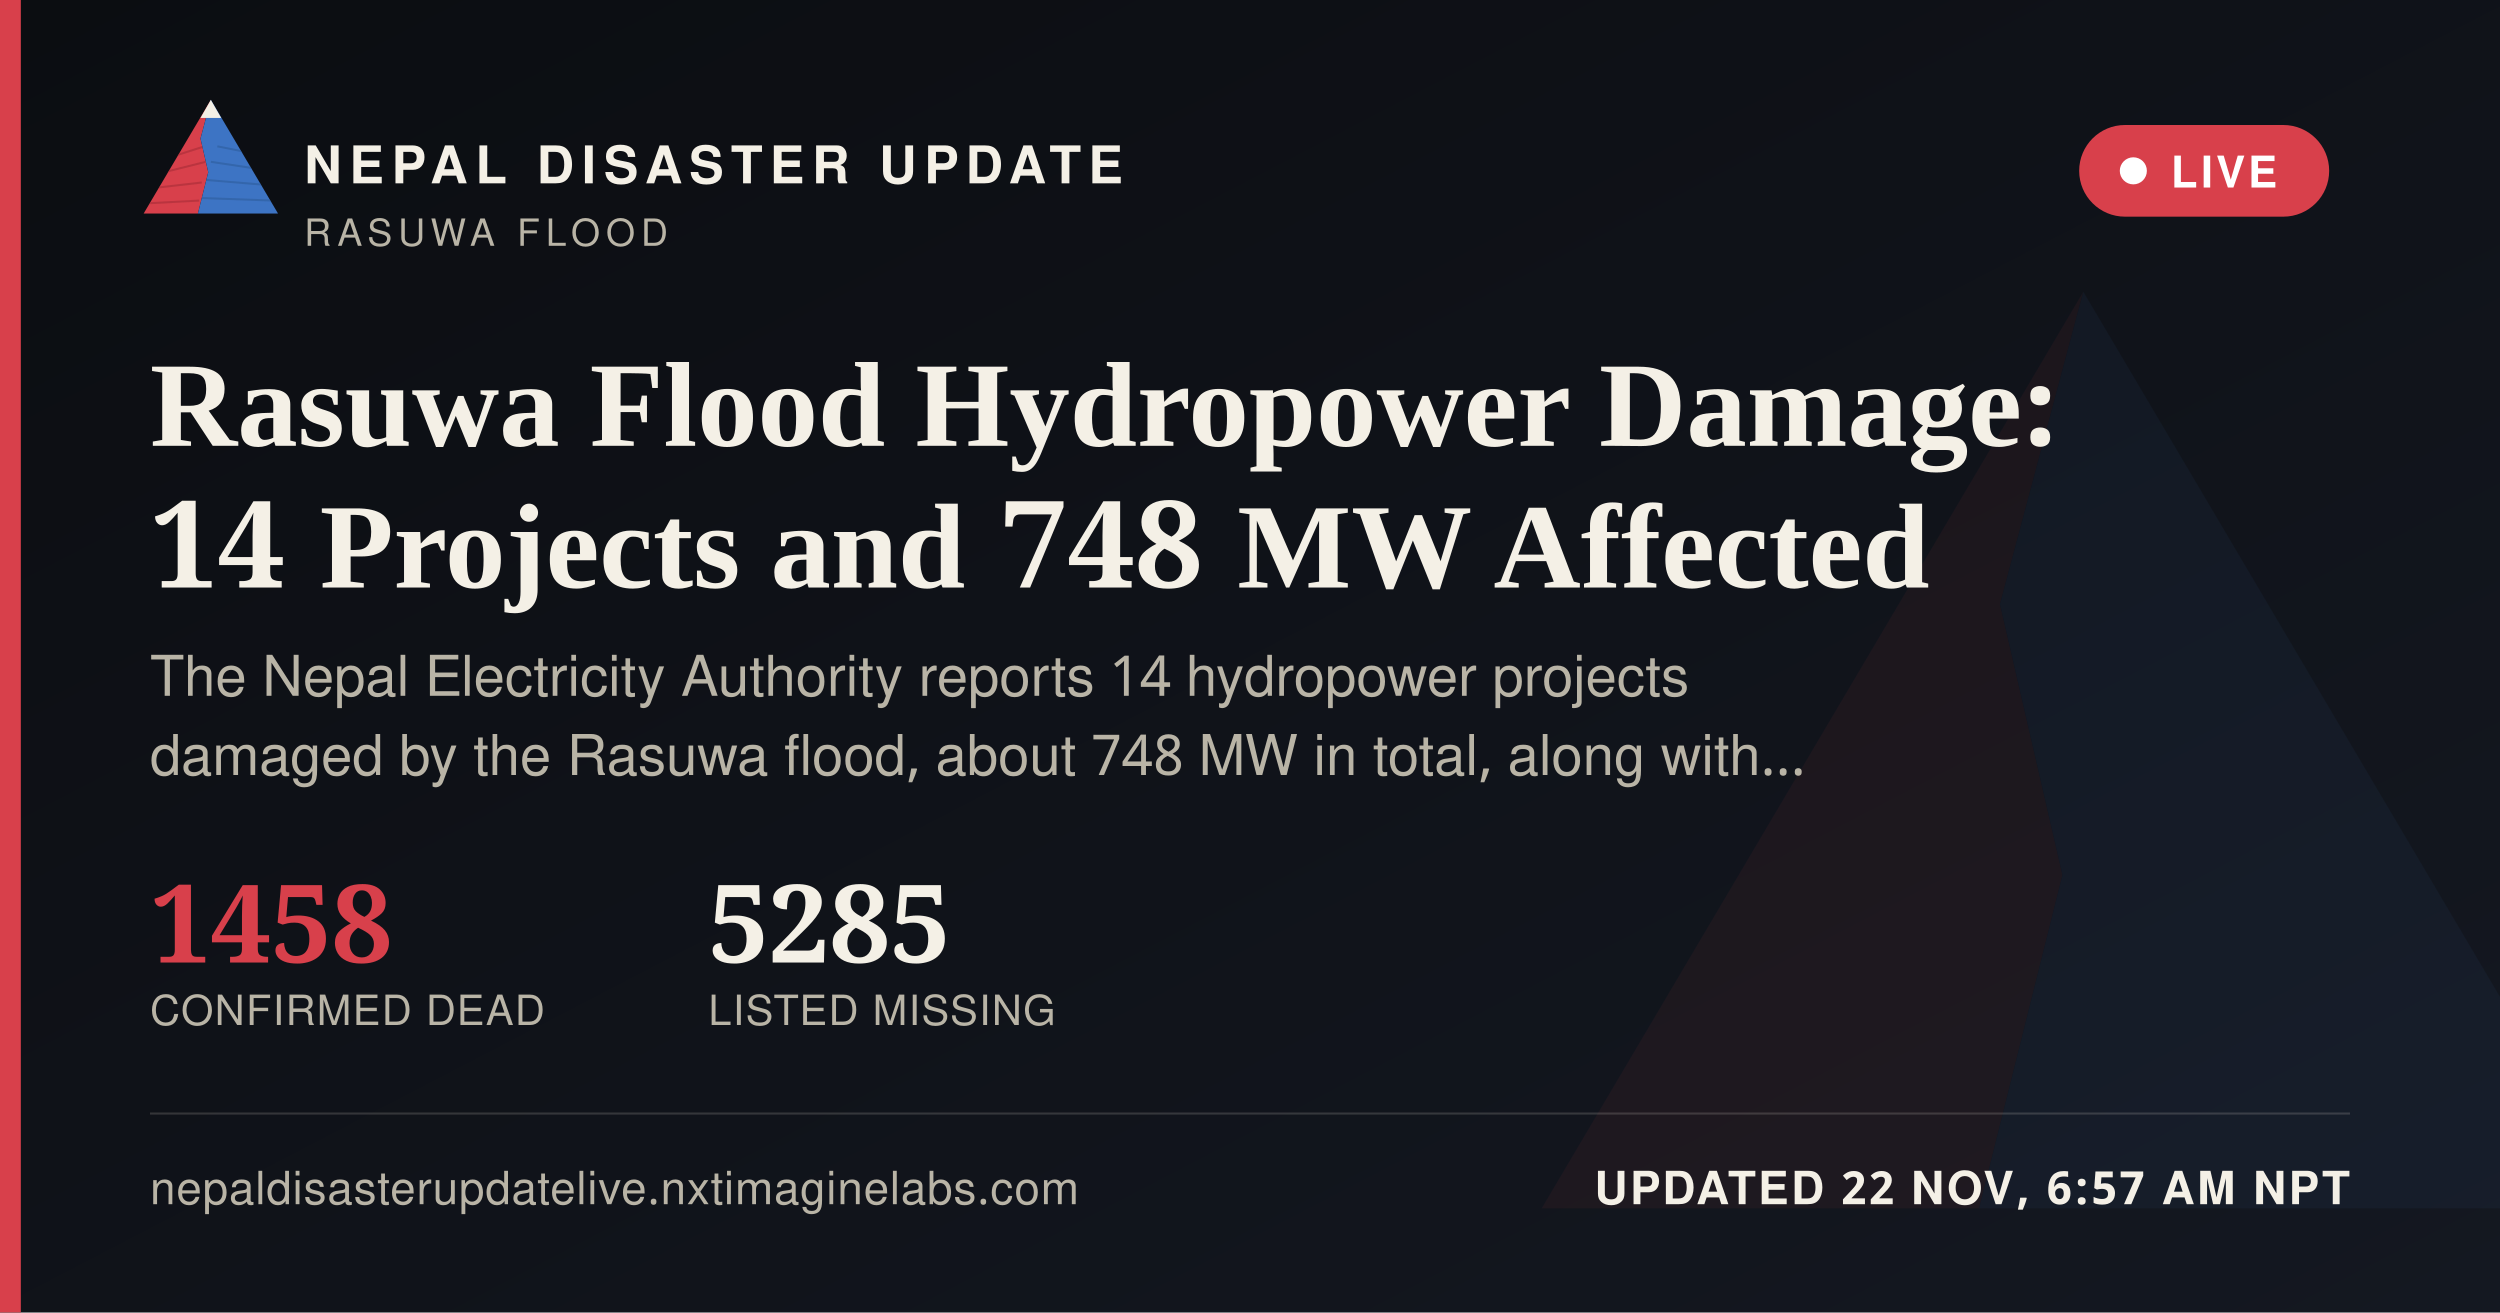
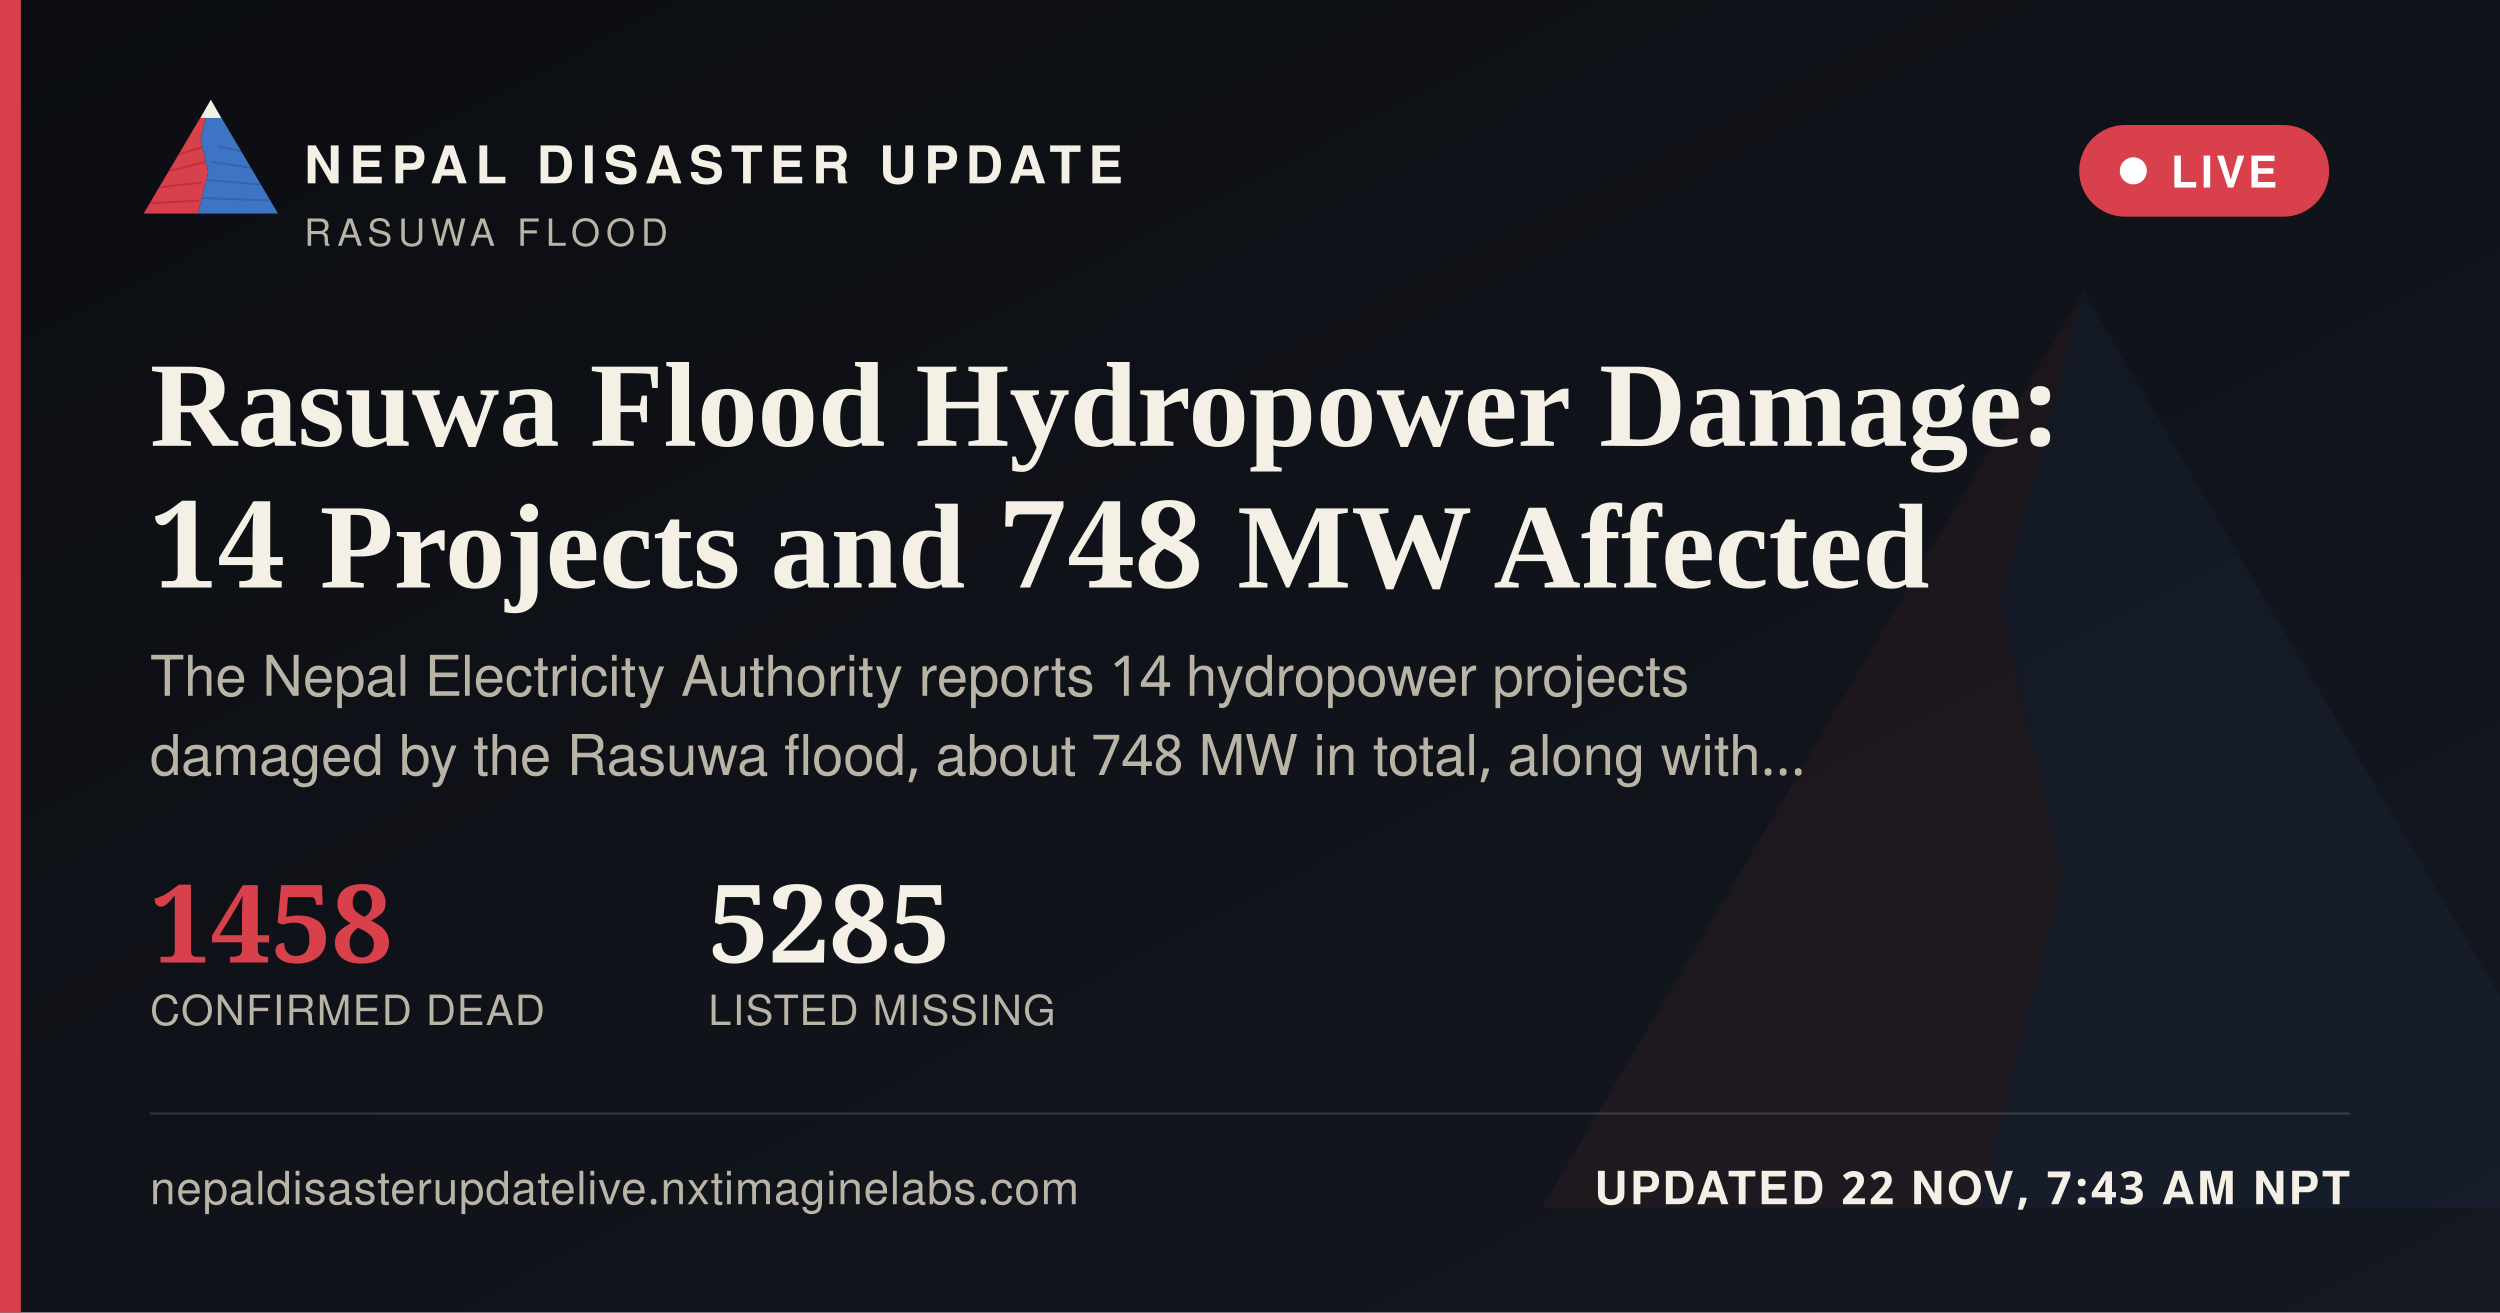
<svg xmlns="http://www.w3.org/2000/svg" width="1200" height="630" viewBox="0 0 1200 630">
  <defs>
    <linearGradient id="ogbg" x1="0" y1="0" x2="1" y2="1">
      <stop offset="0" stop-color="#0B0D11" />
      <stop offset="1" stop-color="#141821" />
    </linearGradient>
  </defs>
  <rect width="1200" height="630" fill="url(#ogbg)" />
  <g transform="translate(700,60) scale(5)" opacity="0.06">
    <polygon points="60,16 52,46 58,72 50,104 8,104" fill="#D8404B" />
    <polygon points="60,16 112,104 50,104 58,72 52,46" fill="#3D74C4" />
  </g>
  <rect x="0" y="0" width="10" height="630" fill="#D8404B" />
  <g transform="translate(64,38) scale(0.62)">
    <g>
      <defs>
        <clipPath id="ogLc">
          <polygon points="60,16 52,46 58,72 50,104 8,104" />
        </clipPath>
        <clipPath id="ogRc">
          <polygon points="60,16 112,104 50,104 58,72 52,46" />
        </clipPath>
      </defs>
      <polygon points="60,16 52,46 58,72 50,104 8,104" fill="#D8404B" />
      <g clip-path="url(#ogLc)" stroke="#A32A34" stroke-width="1.6" fill="none" opacity="0.55">
        <path d="M30,60 L55,52" />
        <path d="M24,72 L56,64" />
        <path d="M18,84 L53,80" />
        <path d="M13,96 L51,94" />
      </g>
      <polygon points="60,16 112,104 50,104 58,72 52,46" fill="#3D74C4" />
      <g clip-path="url(#ogRc)" stroke="#2A5793" stroke-width="1.6" fill="none" opacity="0.5">
        <path d="M65,52 L95,58" />
        <path d="M60,64 L100,70" />
        <path d="M56,78 L104,82" />
        <path d="M52,92 L108,94" />
      </g>
      <polygon points="60,16 52,30 68,30" fill="#F4F0E6" />
    </g>
  </g>
  <text x="146" y="88" font-family="'Public Sans', 'Noto Sans Devanagari', 'Helvetica Neue', Helvetica, Arial, sans-serif" font-size="25" font-weight="800" letter-spacing="3.6" fill="#F4F0E6">NEPAL DISASTER UPDATE</text>
  <text x="146" y="118" font-family="'Public Sans', 'Noto Sans Devanagari', 'Helvetica Neue', Helvetica, Arial, sans-serif" font-size="18" letter-spacing="2.8" fill="#B9B4A6">RASUWA FLOOD</text>
  <g>
    <rect x="998" y="60" width="120" height="44" rx="22" fill="#D8404B" stroke="none" />
    <circle cx="1024" cy="82" r="6.5" fill="#FFFFFF" />
    <text x="1042" y="90" font-family="'Public Sans', 'Noto Sans Devanagari', 'Helvetica Neue', Helvetica, Arial, sans-serif" font-size="21" font-weight="700" letter-spacing="1.6" fill="#FFFFFF">LIVE</text>
  </g>
  <text x="72" y="214" font-family="Newsreader, 'Noto Serif Devanagari', Georgia, 'Times New Roman', serif" font-size="58" font-weight="600" fill="#F4F0E6">Rasuwa Flood Hydropower Damage:</text>
  <text x="72" y="282" font-family="Newsreader, 'Noto Serif Devanagari', Georgia, 'Times New Roman', serif" font-size="58" font-weight="600" fill="#F4F0E6">14 Projects and 748 MW Affected</text>
  <text x="72" y="334" font-family="'Public Sans', 'Noto Sans Devanagari', 'Helvetica Neue', Helvetica, Arial, sans-serif" font-size="27" fill="#B9B4A6">The Nepal Electricity Authority reports 14 hydropower projects</text>
  <text x="72" y="372" font-family="'Public Sans', 'Noto Sans Devanagari', 'Helvetica Neue', Helvetica, Arial, sans-serif" font-size="27" fill="#B9B4A6">damaged by the Rasuwa flood, about 748 MW in total, along with…</text>
  <g transform="translate(72,462)">
    <text x="0" y="0" font-family="Newsreader, 'Noto Serif Devanagari', Georgia, 'Times New Roman', serif" font-size="52" font-weight="600" fill="#D8404B">1458</text>
    <text x="0" y="30" font-family="'Public Sans', 'Noto Sans Devanagari', 'Helvetica Neue', Helvetica, Arial, sans-serif" font-size="20" letter-spacing="0.6" fill="#B9B4A6">CONFIRMED DEAD</text>
    <text x="268" y="0" font-family="Newsreader, 'Noto Serif Devanagari', Georgia, 'Times New Roman', serif" font-size="52" font-weight="600" fill="#F4F0E6">5285</text>
    <text x="268" y="30" font-family="'Public Sans', 'Noto Sans Devanagari', 'Helvetica Neue', Helvetica, Arial, sans-serif" font-size="20" letter-spacing="0.6" fill="#B9B4A6">LISTED MISSING</text>
  </g>
  <rect x="72" y="534" width="1056" height="1" fill="rgba(244,240,230,0.16)" />
  <text x="72" y="578" font-family="'Public Sans', 'Noto Sans Devanagari', 'Helvetica Neue', Helvetica, Arial, sans-serif" font-size="22" fill="#B9B4A6" letter-spacing="0.4">nepaldisasterupdatelive.nxtimaginelabs.com</text>
-   <text x="1128" y="578" text-anchor="end" font-family="'Public Sans', 'Noto Sans Devanagari', 'Helvetica Neue', Helvetica, Arial, sans-serif" font-size="22" font-weight="700" letter-spacing="1.2" fill="#F4F0E6">UPDATED 22 NOV, 6:57 AM NPT</text>
+   <text x="1128" y="578" text-anchor="end" font-family="'Public Sans', 'Noto Sans Devanagari', 'Helvetica Neue', Helvetica, Arial, sans-serif" font-size="22" font-weight="700" letter-spacing="1.2" fill="#F4F0E6">UPDATED 22 NOV, 7:43 AM NPT</text>
</svg>
